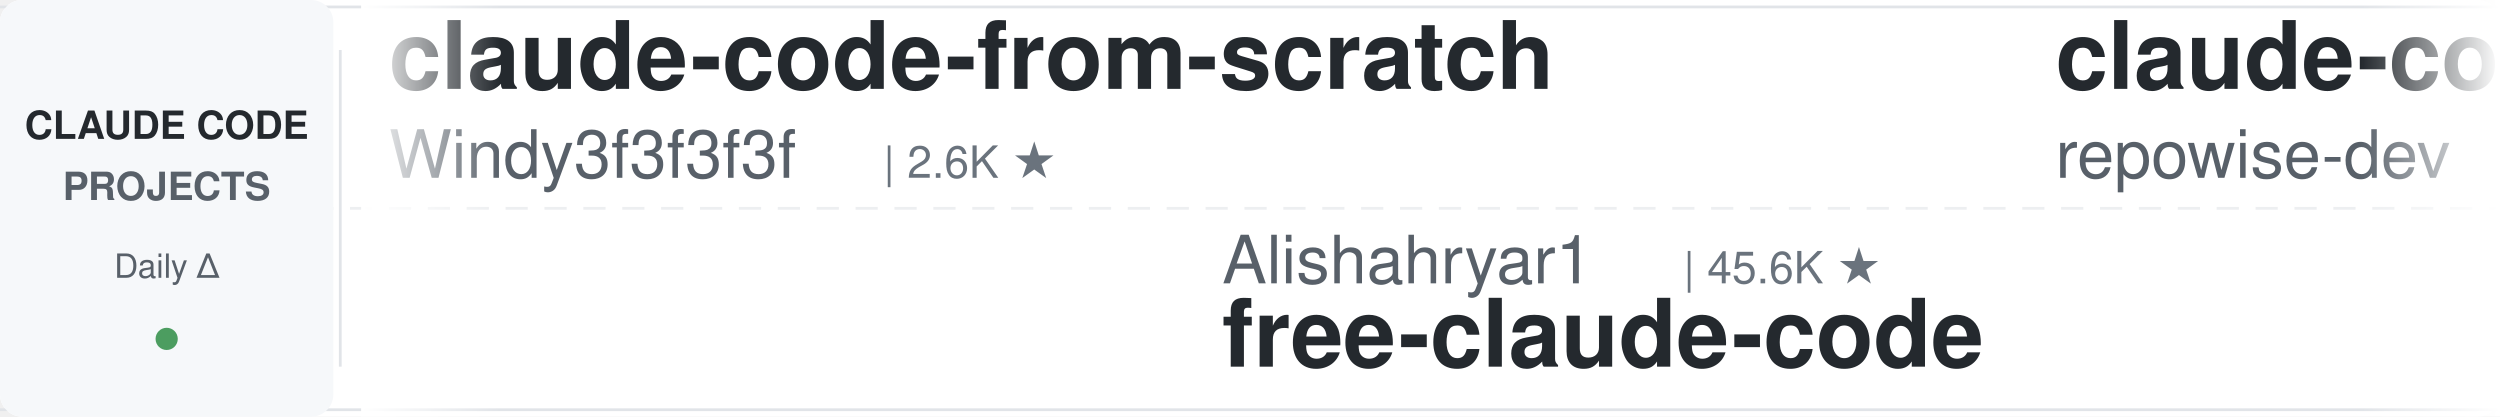
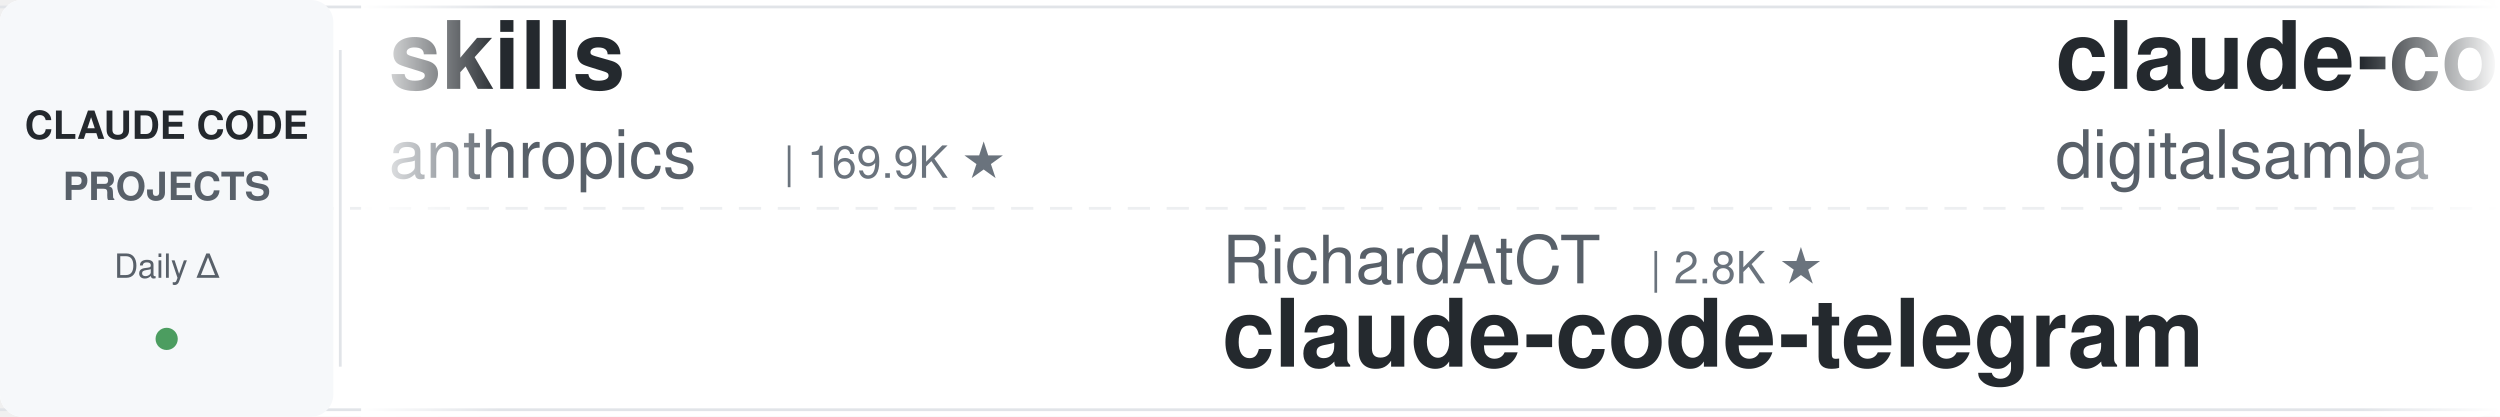
<svg xmlns="http://www.w3.org/2000/svg" width="900" height="150">
  <defs>
    <linearGradient id="leftFade" x1="0%" y1="0%" x2="100%" y2="0%">
      <stop offset="0%" style="stop-color:#ffffff;stop-opacity:1" />
      <stop offset="100%" style="stop-color:#ffffff;stop-opacity:0" />
    </linearGradient>
    <linearGradient id="rightFade" x1="0%" y1="0%" x2="100%" y2="0%">
      <stop offset="0%" style="stop-color:#ffffff;stop-opacity:0" />
      <stop offset="100%" style="stop-color:#ffffff;stop-opacity:1" />
    </linearGradient>
  </defs>
  <rect width="900" height="150" fill="#ffffff" rx="8" />
  <rect x="0" y="2" width="900" height="1" fill="#e1e4e8" />
  <rect x="0" y="147" width="900" height="1" fill="#e1e4e8" />
  <line x1="0" y1="75" x2="900" y2="75" stroke="#e1e4e8" stroke-width="1" stroke-dasharray="8 6" opacity="0.6" />
  <rect x="0" y="0" width="120" height="150" fill="#f6f8fa" rx="8" />
  <text x="60" y="50" font-family="-apple-system, BlinkMacSystemFont, 'Segoe UI', Helvetica, Arial, sans-serif" font-size="14" font-weight="600" fill="#24292e" text-anchor="middle">CLAUDE CODE</text>
  <text x="60" y="72" font-family="-apple-system, BlinkMacSystemFont, 'Segoe UI', Helvetica, Arial, sans-serif" font-size="14" font-weight="600" fill="#586069" text-anchor="middle">PROJECTS</text>
  <text x="60" y="100" font-family="-apple-system, BlinkMacSystemFont, 'Segoe UI', Helvetica, Arial, sans-serif" font-size="12" font-weight="500" fill="#586069" text-anchor="middle">Daily Δ</text>
  <circle cx="60" cy="122" r="4" fill="#22863a" opacity="0.8" />
  <rect x="122" y="18" width="1" height="114" fill="#e1e4e8" />
  <clipPath id="tickerClip">
    <rect x="130" y="0" width="770" height="150" />
  </clipPath>
  <g clip-path="url(#tickerClip)">
    <g id="tickerItems">
      <animateTransform attributeName="transform" attributeType="XML" type="translate" from="0 0" to="-3000 0" dur="54s" repeatCount="indefinite" />
      <g transform="translate(0, 0)">
-         <text x="140" y="32" font-family="-apple-system, BlinkMacSystemFont, 'Segoe UI', Helvetica, Arial, sans-serif" font-size="34" font-weight="600" fill="#24292e">claude-code-from-scratch</text>
-         <text x="140" y="64" font-family="-apple-system, BlinkMacSystemFont, 'Segoe UI', Helvetica, Arial, sans-serif" font-size="24" font-weight="400" fill="#586069">Windy3f3f3f3f</text>
-         <text x="318" y="64" font-family="-apple-system, BlinkMacSystemFont, 'Segoe UI', Helvetica, Arial, sans-serif" font-size="16" font-weight="500" fill="#6a737d">| 2.6K ★</text>
+         <text x="140" y="32" font-family="-apple-system, BlinkMacSystemFont, 'Segoe UI', Helvetica, Arial, sans-serif" font-size="34" font-weight="600" fill="#24292e">skills</text>
+         <text x="140" y="64" font-family="-apple-system, BlinkMacSystemFont, 'Segoe UI', Helvetica, Arial, sans-serif" font-size="24" font-weight="400" fill="#586069">anthropics</text>
+         <text x="282" y="64" font-family="-apple-system, BlinkMacSystemFont, 'Segoe UI', Helvetica, Arial, sans-serif" font-size="16" font-weight="500" fill="#6a737d">| 169.9K ★</text>
      </g>
      <g transform="translate(300, 0)">
-         <text x="140" y="102" font-family="-apple-system, BlinkMacSystemFont, 'Segoe UI', Helvetica, Arial, sans-serif" font-size="24" font-weight="400" fill="#586069">Alishahryar1</text>
-         <text x="306" y="102" font-family="-apple-system, BlinkMacSystemFont, 'Segoe UI', Helvetica, Arial, sans-serif" font-size="16" font-weight="500" fill="#6a737d">| 45.6K ★</text>
-         <text x="140" y="132" font-family="-apple-system, BlinkMacSystemFont, 'Segoe UI', Helvetica, Arial, sans-serif" font-size="34" font-weight="600" fill="#24292e">free-claude-code</text>
+         <text x="140" y="102" font-family="-apple-system, BlinkMacSystemFont, 'Segoe UI', Helvetica, Arial, sans-serif" font-size="24" font-weight="400" fill="#586069">RichardAtCT</text>
+         <text x="294" y="102" font-family="-apple-system, BlinkMacSystemFont, 'Segoe UI', Helvetica, Arial, sans-serif" font-size="16" font-weight="500" fill="#6a737d">| 2.8K ★</text>
+         <text x="140" y="132" font-family="-apple-system, BlinkMacSystemFont, 'Segoe UI', Helvetica, Arial, sans-serif" font-size="34" font-weight="600" fill="#24292e">claude-code-telegram</text>
      </g>
      <g transform="translate(600, 0)">
-         <text x="140" y="32" font-family="-apple-system, BlinkMacSystemFont, 'Segoe UI', Helvetica, Arial, sans-serif" font-size="34" font-weight="600" fill="#24292e">claude-code-prompts</text>
-         <text x="140" y="64" font-family="-apple-system, BlinkMacSystemFont, 'Segoe UI', Helvetica, Arial, sans-serif" font-size="24" font-weight="400" fill="#586069">repowise-dev</text>
-         <text x="306" y="64" font-family="-apple-system, BlinkMacSystemFont, 'Segoe UI', Helvetica, Arial, sans-serif" font-size="16" font-weight="500" fill="#6a737d">| 1.2K ★</text>
+         <text x="140" y="32" font-family="-apple-system, BlinkMacSystemFont, 'Segoe UI', Helvetica, Arial, sans-serif" font-size="34" font-weight="600" fill="#24292e">claude-code-video-toolki...</text>
+         <text x="140" y="64" font-family="-apple-system, BlinkMacSystemFont, 'Segoe UI', Helvetica, Arial, sans-serif" font-size="24" font-weight="400" fill="#586069">digitalsamba</text>
+         <text x="306" y="64" font-family="-apple-system, BlinkMacSystemFont, 'Segoe UI', Helvetica, Arial, sans-serif" font-size="16" font-weight="500" fill="#6a737d">| 1.9K ★</text>
      </g>
      <g transform="translate(900, 0)">
-         <text x="140" y="102" font-family="-apple-system, BlinkMacSystemFont, 'Segoe UI', Helvetica, Arial, sans-serif" font-size="24" font-weight="400" fill="#586069">frankbria</text>
-         <text x="270" y="102" font-family="-apple-system, BlinkMacSystemFont, 'Segoe UI', Helvetica, Arial, sans-serif" font-size="16" font-weight="500" fill="#6a737d">| 9.6K ★</text>
-         <text x="140" y="132" font-family="-apple-system, BlinkMacSystemFont, 'Segoe UI', Helvetica, Arial, sans-serif" font-size="34" font-weight="600" fill="#24292e">ralph-claude-code</text>
+         <text x="140" y="102" font-family="-apple-system, BlinkMacSystemFont, 'Segoe UI', Helvetica, Arial, sans-serif" font-size="24" font-weight="400" fill="#586069">ykdojo</text>
+         <text x="234" y="102" font-family="-apple-system, BlinkMacSystemFont, 'Segoe UI', Helvetica, Arial, sans-serif" font-size="16" font-weight="500" fill="#6a737d">| 9.7K ★</text>
+         <text x="140" y="132" font-family="-apple-system, BlinkMacSystemFont, 'Segoe UI', Helvetica, Arial, sans-serif" font-size="34" font-weight="600" fill="#24292e">claude-code-tips</text>
      </g>
      <g transform="translate(1200, 0)">
-         <text x="140" y="32" font-family="-apple-system, BlinkMacSystemFont, 'Segoe UI', Helvetica, Arial, sans-serif" font-size="34" font-weight="600" fill="#24292e">Open-ClaudeCode</text>
-         <text x="140" y="64" font-family="-apple-system, BlinkMacSystemFont, 'Segoe UI', Helvetica, Arial, sans-serif" font-size="24" font-weight="400" fill="#586069">LING71671</text>
-         <text x="270" y="64" font-family="-apple-system, BlinkMacSystemFont, 'Segoe UI', Helvetica, Arial, sans-serif" font-size="16" font-weight="500" fill="#6a737d">| 945 ★</text>
+         <text x="140" y="32" font-family="-apple-system, BlinkMacSystemFont, 'Segoe UI', Helvetica, Arial, sans-serif" font-size="34" font-weight="600" fill="#24292e">claude_codex_bridge</text>
+         <text x="140" y="64" font-family="-apple-system, BlinkMacSystemFont, 'Segoe UI', Helvetica, Arial, sans-serif" font-size="24" font-weight="400" fill="#586069">SeemSeam</text>
+         <text x="258" y="64" font-family="-apple-system, BlinkMacSystemFont, 'Segoe UI', Helvetica, Arial, sans-serif" font-size="16" font-weight="500" fill="#6a737d">| 3.4K ★</text>
      </g>
      <g transform="translate(1500, 0)">
-         <text x="140" y="102" font-family="-apple-system, BlinkMacSystemFont, 'Segoe UI', Helvetica, Arial, sans-serif" font-size="24" font-weight="400" fill="#586069">lintsinghua</text>
-         <text x="294" y="102" font-family="-apple-system, BlinkMacSystemFont, 'Segoe UI', Helvetica, Arial, sans-serif" font-size="16" font-weight="500" fill="#6a737d">| 4.1K ★</text>
-         <text x="140" y="132" font-family="-apple-system, BlinkMacSystemFont, 'Segoe UI', Helvetica, Arial, sans-serif" font-size="34" font-weight="600" fill="#24292e">claude-code-book</text>
+         <text x="140" y="102" font-family="-apple-system, BlinkMacSystemFont, 'Segoe UI', Helvetica, Arial, sans-serif" font-size="24" font-weight="400" fill="#586069">oboard</text>
+         <text x="234" y="102" font-family="-apple-system, BlinkMacSystemFont, 'Segoe UI', Helvetica, Arial, sans-serif" font-size="16" font-weight="500" fill="#6a737d">| 3.3K ★</text>
+         <text x="140" y="132" font-family="-apple-system, BlinkMacSystemFont, 'Segoe UI', Helvetica, Arial, sans-serif" font-size="34" font-weight="600" fill="#24292e">claude-code-rev</text>
      </g>
      <g transform="translate(1800, 0)">
-         <text x="140" y="32" font-family="-apple-system, BlinkMacSystemFont, 'Segoe UI', Helvetica, Arial, sans-serif" font-size="34" font-weight="600" fill="#24292e">claude-code-workflows</text>
-         <text x="140" y="64" font-family="-apple-system, BlinkMacSystemFont, 'Segoe UI', Helvetica, Arial, sans-serif" font-size="24" font-weight="400" fill="#586069">OneRedOak</text>
-         <text x="270" y="64" font-family="-apple-system, BlinkMacSystemFont, 'Segoe UI', Helvetica, Arial, sans-serif" font-size="16" font-weight="500" fill="#6a737d">| 3.9K ★</text>
+         <text x="140" y="32" font-family="-apple-system, BlinkMacSystemFont, 'Segoe UI', Helvetica, Arial, sans-serif" font-size="34" font-weight="600" fill="#24292e">pi-vs-claude-code</text>
+         <text x="140" y="64" font-family="-apple-system, BlinkMacSystemFont, 'Segoe UI', Helvetica, Arial, sans-serif" font-size="24" font-weight="400" fill="#586069">disler</text>
+         <text x="234" y="64" font-family="-apple-system, BlinkMacSystemFont, 'Segoe UI', Helvetica, Arial, sans-serif" font-size="16" font-weight="500" fill="#6a737d">| 1.6K ★</text>
      </g>
      <g transform="translate(2100, 0)">
-         <text x="140" y="102" font-family="-apple-system, BlinkMacSystemFont, 'Segoe UI', Helvetica, Arial, sans-serif" font-size="24" font-weight="400" fill="#586069">disler</text>
-         <text x="234" y="102" font-family="-apple-system, BlinkMacSystemFont, 'Segoe UI', Helvetica, Arial, sans-serif" font-size="16" font-weight="500" fill="#6a737d">| 3.9K ★</text>
-         <text x="140" y="132" font-family="-apple-system, BlinkMacSystemFont, 'Segoe UI', Helvetica, Arial, sans-serif" font-size="34" font-weight="600" fill="#24292e">claude-code-hooks-master...</text>
+         <text x="140" y="102" font-family="-apple-system, BlinkMacSystemFont, 'Segoe UI', Helvetica, Arial, sans-serif" font-size="24" font-weight="400" fill="#586069">andrew-kramer-inno</text>
+         <text x="378" y="102" font-family="-apple-system, BlinkMacSystemFont, 'Segoe UI', Helvetica, Arial, sans-serif" font-size="16" font-weight="500" fill="#6a737d">| 593 ★</text>
+         <text x="140" y="132" font-family="-apple-system, BlinkMacSystemFont, 'Segoe UI', Helvetica, Arial, sans-serif" font-size="34" font-weight="600" fill="#24292e">claude-code-source-build</text>
      </g>
      <g transform="translate(2400, 0)">
-         <text x="140" y="32" font-family="-apple-system, BlinkMacSystemFont, 'Segoe UI', Helvetica, Arial, sans-serif" font-size="34" font-weight="600" fill="#24292e">claude-code-engineering</text>
-         <text x="140" y="64" font-family="-apple-system, BlinkMacSystemFont, 'Segoe UI', Helvetica, Arial, sans-serif" font-size="24" font-weight="400" fill="#586069">huangjia2019</text>
-         <text x="306" y="64" font-family="-apple-system, BlinkMacSystemFont, 'Segoe UI', Helvetica, Arial, sans-serif" font-size="16" font-weight="500" fill="#6a737d">| 1.1K ★</text>
+         <text x="140" y="32" font-family="-apple-system, BlinkMacSystemFont, 'Segoe UI', Helvetica, Arial, sans-serif" font-size="34" font-weight="600" fill="#24292e">claude-code-proxy</text>
+         <text x="140" y="64" font-family="-apple-system, BlinkMacSystemFont, 'Segoe UI', Helvetica, Arial, sans-serif" font-size="24" font-weight="400" fill="#586069">fuergaosi233</text>
+         <text x="306" y="64" font-family="-apple-system, BlinkMacSystemFont, 'Segoe UI', Helvetica, Arial, sans-serif" font-size="16" font-weight="500" fill="#6a737d">| 2.8K ★</text>
      </g>
      <g transform="translate(2700, 0)">
-         <text x="140" y="102" font-family="-apple-system, BlinkMacSystemFont, 'Segoe UI', Helvetica, Arial, sans-serif" font-size="24" font-weight="400" fill="#586069">huangserva</text>
-         <text x="282" y="102" font-family="-apple-system, BlinkMacSystemFont, 'Segoe UI', Helvetica, Arial, sans-serif" font-size="16" font-weight="500" fill="#6a737d">| 623 ★</text>
-         <text x="140" y="132" font-family="-apple-system, BlinkMacSystemFont, 'Segoe UI', Helvetica, Arial, sans-serif" font-size="34" font-weight="600" fill="#24292e">claude-code-cli</text>
+         <text x="140" y="102" font-family="-apple-system, BlinkMacSystemFont, 'Segoe UI', Helvetica, Arial, sans-serif" font-size="24" font-weight="400" fill="#586069">AprilNEA</text>
+         <text x="258" y="102" font-family="-apple-system, BlinkMacSystemFont, 'Segoe UI', Helvetica, Arial, sans-serif" font-size="16" font-weight="500" fill="#6a737d">| 390 ★</text>
+         <text x="140" y="132" font-family="-apple-system, BlinkMacSystemFont, 'Segoe UI', Helvetica, Arial, sans-serif" font-size="34" font-weight="600" fill="#24292e">claude-code-source</text>
      </g>
      <g transform="translate(3000, 0)">
-         <text x="140" y="32" font-family="-apple-system, BlinkMacSystemFont, 'Segoe UI', Helvetica, Arial, sans-serif" font-size="34" font-weight="600" fill="#24292e">claude-code-from-scratch</text>
-         <text x="140" y="64" font-family="-apple-system, BlinkMacSystemFont, 'Segoe UI', Helvetica, Arial, sans-serif" font-size="24" font-weight="400" fill="#586069">Windy3f3f3f3f</text>
-         <text x="318" y="64" font-family="-apple-system, BlinkMacSystemFont, 'Segoe UI', Helvetica, Arial, sans-serif" font-size="16" font-weight="500" fill="#6a737d">| 2.6K ★</text>
+         <text x="140" y="32" font-family="-apple-system, BlinkMacSystemFont, 'Segoe UI', Helvetica, Arial, sans-serif" font-size="34" font-weight="600" fill="#24292e">skills</text>
+         <text x="140" y="64" font-family="-apple-system, BlinkMacSystemFont, 'Segoe UI', Helvetica, Arial, sans-serif" font-size="24" font-weight="400" fill="#586069">anthropics</text>
+         <text x="282" y="64" font-family="-apple-system, BlinkMacSystemFont, 'Segoe UI', Helvetica, Arial, sans-serif" font-size="16" font-weight="500" fill="#6a737d">| 169.9K ★</text>
      </g>
      <g transform="translate(3300, 0)">
-         <text x="140" y="102" font-family="-apple-system, BlinkMacSystemFont, 'Segoe UI', Helvetica, Arial, sans-serif" font-size="24" font-weight="400" fill="#586069">Alishahryar1</text>
-         <text x="306" y="102" font-family="-apple-system, BlinkMacSystemFont, 'Segoe UI', Helvetica, Arial, sans-serif" font-size="16" font-weight="500" fill="#6a737d">| 45.6K ★</text>
-         <text x="140" y="132" font-family="-apple-system, BlinkMacSystemFont, 'Segoe UI', Helvetica, Arial, sans-serif" font-size="34" font-weight="600" fill="#24292e">free-claude-code</text>
+         <text x="140" y="102" font-family="-apple-system, BlinkMacSystemFont, 'Segoe UI', Helvetica, Arial, sans-serif" font-size="24" font-weight="400" fill="#586069">RichardAtCT</text>
+         <text x="294" y="102" font-family="-apple-system, BlinkMacSystemFont, 'Segoe UI', Helvetica, Arial, sans-serif" font-size="16" font-weight="500" fill="#6a737d">| 2.8K ★</text>
+         <text x="140" y="132" font-family="-apple-system, BlinkMacSystemFont, 'Segoe UI', Helvetica, Arial, sans-serif" font-size="34" font-weight="600" fill="#24292e">claude-code-telegram</text>
      </g>
      <g transform="translate(3600, 0)">
-         <text x="140" y="32" font-family="-apple-system, BlinkMacSystemFont, 'Segoe UI', Helvetica, Arial, sans-serif" font-size="34" font-weight="600" fill="#24292e">claude-code-prompts</text>
-         <text x="140" y="64" font-family="-apple-system, BlinkMacSystemFont, 'Segoe UI', Helvetica, Arial, sans-serif" font-size="24" font-weight="400" fill="#586069">repowise-dev</text>
-         <text x="306" y="64" font-family="-apple-system, BlinkMacSystemFont, 'Segoe UI', Helvetica, Arial, sans-serif" font-size="16" font-weight="500" fill="#6a737d">| 1.2K ★</text>
+         <text x="140" y="32" font-family="-apple-system, BlinkMacSystemFont, 'Segoe UI', Helvetica, Arial, sans-serif" font-size="34" font-weight="600" fill="#24292e">claude-code-video-toolki...</text>
+         <text x="140" y="64" font-family="-apple-system, BlinkMacSystemFont, 'Segoe UI', Helvetica, Arial, sans-serif" font-size="24" font-weight="400" fill="#586069">digitalsamba</text>
+         <text x="306" y="64" font-family="-apple-system, BlinkMacSystemFont, 'Segoe UI', Helvetica, Arial, sans-serif" font-size="16" font-weight="500" fill="#6a737d">| 1.9K ★</text>
      </g>
      <g transform="translate(3900, 0)">
-         <text x="140" y="102" font-family="-apple-system, BlinkMacSystemFont, 'Segoe UI', Helvetica, Arial, sans-serif" font-size="24" font-weight="400" fill="#586069">frankbria</text>
-         <text x="270" y="102" font-family="-apple-system, BlinkMacSystemFont, 'Segoe UI', Helvetica, Arial, sans-serif" font-size="16" font-weight="500" fill="#6a737d">| 9.6K ★</text>
-         <text x="140" y="132" font-family="-apple-system, BlinkMacSystemFont, 'Segoe UI', Helvetica, Arial, sans-serif" font-size="34" font-weight="600" fill="#24292e">ralph-claude-code</text>
+         <text x="140" y="102" font-family="-apple-system, BlinkMacSystemFont, 'Segoe UI', Helvetica, Arial, sans-serif" font-size="24" font-weight="400" fill="#586069">ykdojo</text>
+         <text x="234" y="102" font-family="-apple-system, BlinkMacSystemFont, 'Segoe UI', Helvetica, Arial, sans-serif" font-size="16" font-weight="500" fill="#6a737d">| 9.7K ★</text>
+         <text x="140" y="132" font-family="-apple-system, BlinkMacSystemFont, 'Segoe UI', Helvetica, Arial, sans-serif" font-size="34" font-weight="600" fill="#24292e">claude-code-tips</text>
      </g>
    </g>
  </g>
  <rect x="130" y="0" width="50" height="150" fill="url(#leftFade)" />
  <rect x="850" y="0" width="50" height="150" fill="url(#rightFade)" />
</svg>
